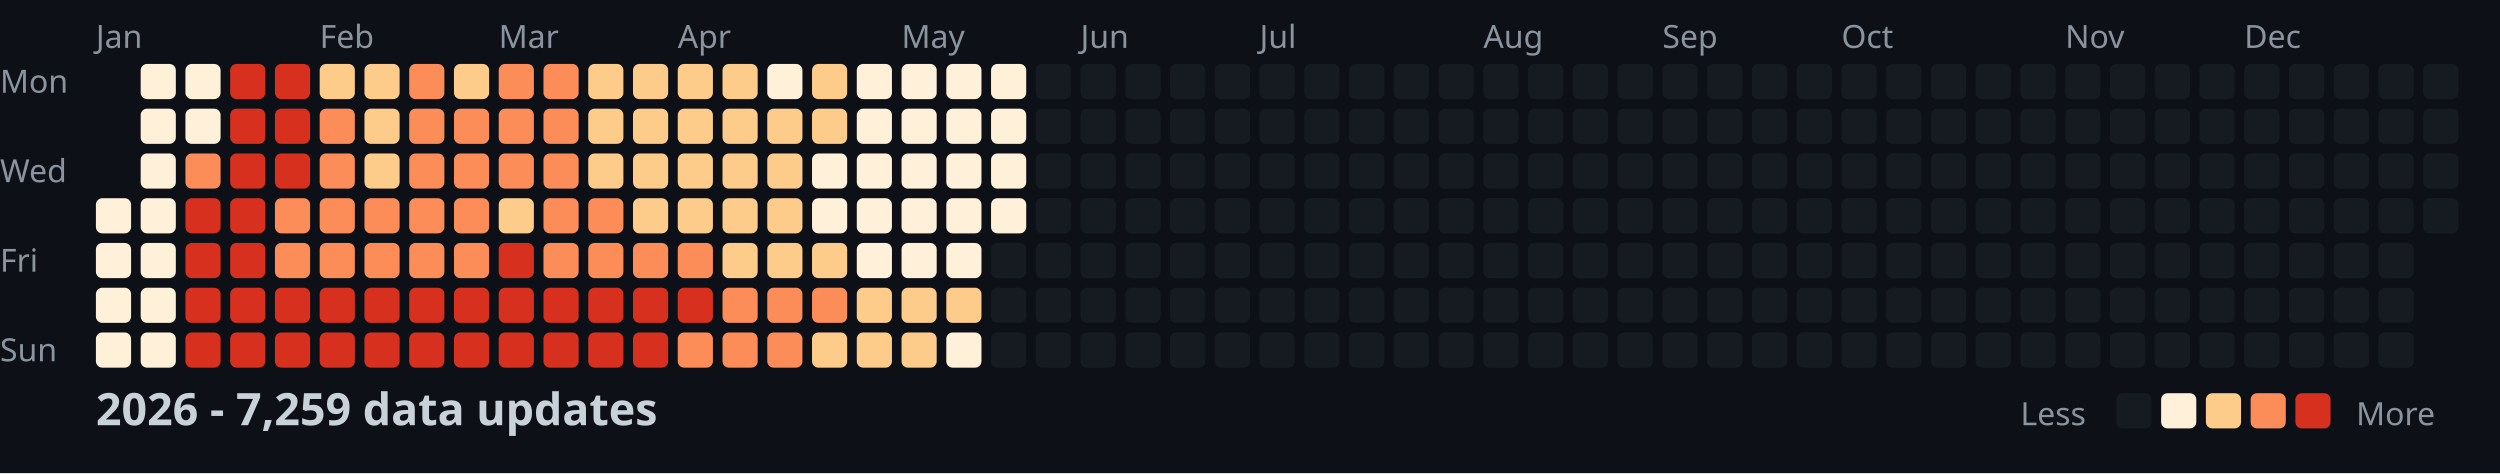
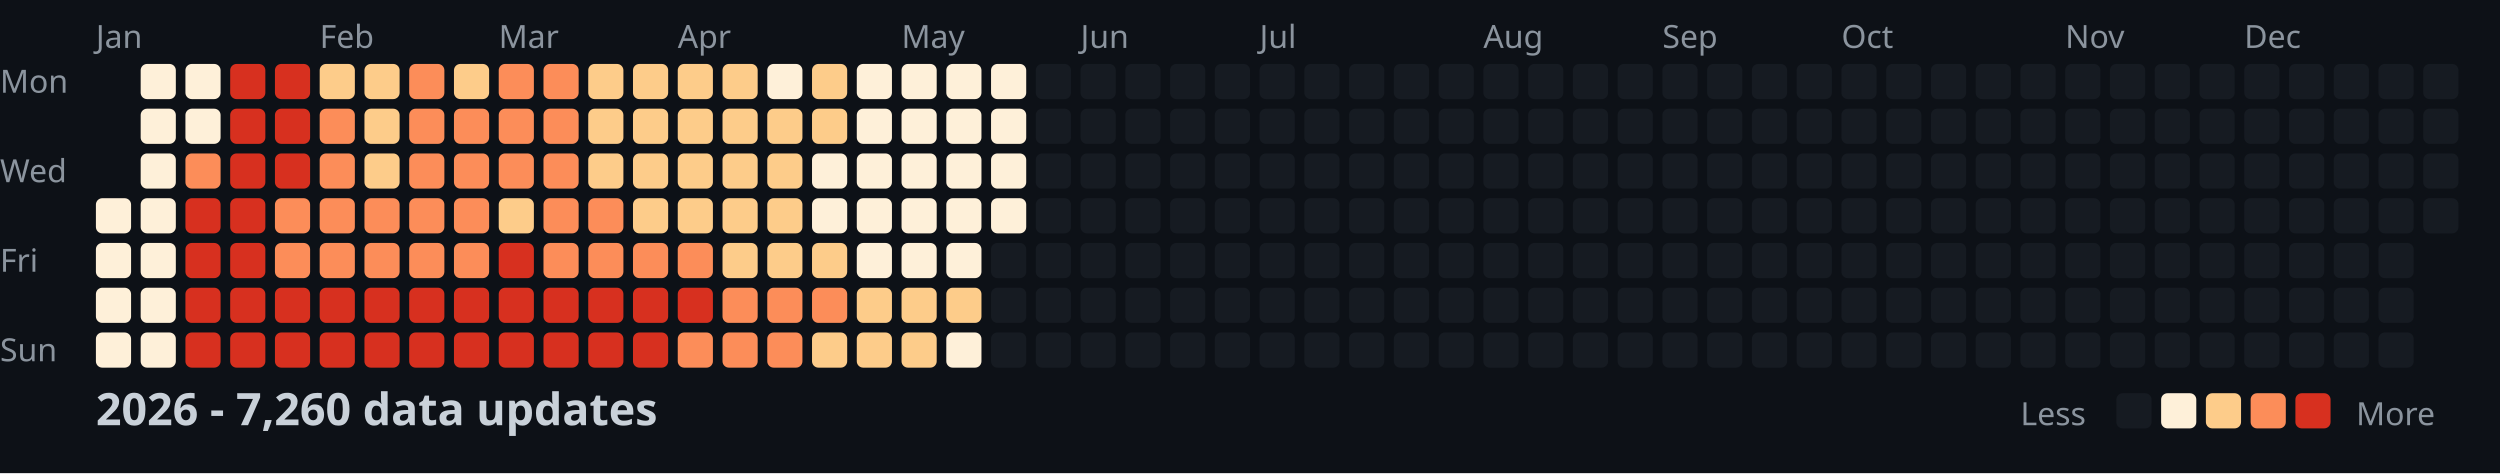
<svg xmlns="http://www.w3.org/2000/svg" width="782" height="148">
  <style>
    .month { font: 10px sans-serif; fill: #8b949e; }
    .day { font: 10px sans-serif; fill: #8b949e; }
    .title { font: bold 14px sans-serif; fill: #c9d1d9; }
    .legend { font: 10px sans-serif; fill: #8b949e; }
  </style>
  <rect width="100%" height="100%" fill="#0d1117" />
  <text x="0" y="29" class="day">Mon</text>
  <text x="0" y="57" class="day">Wed</text>
  <text x="0" y="85" class="day">Fri</text>
  <text x="0" y="113" class="day">Sun</text>
  <text x="30" y="15" class="month">Jan</text>
  <text x="100" y="15" class="month">Feb</text>
  <text x="156" y="15" class="month">Mar</text>
  <text x="212" y="15" class="month">Apr</text>
  <text x="282" y="15" class="month">May</text>
  <text x="338" y="15" class="month">Jun</text>
  <text x="394" y="15" class="month">Jul</text>
  <text x="464" y="15" class="month">Aug</text>
  <text x="520" y="15" class="month">Sep</text>
  <text x="576" y="15" class="month">Oct</text>
  <text x="646" y="15" class="month">Nov</text>
  <text x="702" y="15" class="month">Dec</text>
  <rect x="30" y="62" width="11" height="11" fill="#fef0d9" rx="2" />
  <rect x="30" y="76" width="11" height="11" fill="#fef0d9" rx="2" />
  <rect x="30" y="90" width="11" height="11" fill="#fef0d9" rx="2" />
  <rect x="30" y="104" width="11" height="11" fill="#fef0d9" rx="2" />
  <rect x="44" y="20" width="11" height="11" fill="#fef0d9" rx="2" />
  <rect x="44" y="34" width="11" height="11" fill="#fef0d9" rx="2" />
  <rect x="44" y="48" width="11" height="11" fill="#fef0d9" rx="2" />
  <rect x="44" y="62" width="11" height="11" fill="#fef0d9" rx="2" />
  <rect x="44" y="76" width="11" height="11" fill="#fef0d9" rx="2" />
  <rect x="44" y="90" width="11" height="11" fill="#fef0d9" rx="2" />
  <rect x="44" y="104" width="11" height="11" fill="#fef0d9" rx="2" />
  <rect x="58" y="20" width="11" height="11" fill="#fef0d9" rx="2" />
  <rect x="58" y="34" width="11" height="11" fill="#fef0d9" rx="2" />
  <rect x="58" y="48" width="11" height="11" fill="#fc8d59" rx="2" />
  <rect x="58" y="62" width="11" height="11" fill="#d7301f" rx="2" />
  <rect x="58" y="76" width="11" height="11" fill="#d7301f" rx="2" />
  <rect x="58" y="90" width="11" height="11" fill="#d7301f" rx="2" />
  <rect x="58" y="104" width="11" height="11" fill="#d7301f" rx="2" />
  <rect x="72" y="20" width="11" height="11" fill="#d7301f" rx="2" />
  <rect x="72" y="34" width="11" height="11" fill="#d7301f" rx="2" />
  <rect x="72" y="48" width="11" height="11" fill="#d7301f" rx="2" />
  <rect x="72" y="62" width="11" height="11" fill="#d7301f" rx="2" />
  <rect x="72" y="76" width="11" height="11" fill="#d7301f" rx="2" />
  <rect x="72" y="90" width="11" height="11" fill="#d7301f" rx="2" />
  <rect x="72" y="104" width="11" height="11" fill="#d7301f" rx="2" />
  <rect x="86" y="20" width="11" height="11" fill="#d7301f" rx="2" />
  <rect x="86" y="34" width="11" height="11" fill="#d7301f" rx="2" />
  <rect x="86" y="48" width="11" height="11" fill="#d7301f" rx="2" />
  <rect x="86" y="62" width="11" height="11" fill="#fc8d59" rx="2" />
  <rect x="86" y="76" width="11" height="11" fill="#fc8d59" rx="2" />
  <rect x="86" y="90" width="11" height="11" fill="#d7301f" rx="2" />
  <rect x="86" y="104" width="11" height="11" fill="#d7301f" rx="2" />
  <rect x="100" y="20" width="11" height="11" fill="#fdcc8a" rx="2" />
  <rect x="100" y="34" width="11" height="11" fill="#fc8d59" rx="2" />
  <rect x="100" y="48" width="11" height="11" fill="#fc8d59" rx="2" />
  <rect x="100" y="62" width="11" height="11" fill="#fc8d59" rx="2" />
  <rect x="100" y="76" width="11" height="11" fill="#fc8d59" rx="2" />
  <rect x="100" y="90" width="11" height="11" fill="#d7301f" rx="2" />
  <rect x="100" y="104" width="11" height="11" fill="#d7301f" rx="2" />
  <rect x="114" y="20" width="11" height="11" fill="#fdcc8a" rx="2" />
  <rect x="114" y="34" width="11" height="11" fill="#fdcc8a" rx="2" />
  <rect x="114" y="48" width="11" height="11" fill="#fdcc8a" rx="2" />
  <rect x="114" y="62" width="11" height="11" fill="#fc8d59" rx="2" />
  <rect x="114" y="76" width="11" height="11" fill="#fc8d59" rx="2" />
  <rect x="114" y="90" width="11" height="11" fill="#d7301f" rx="2" />
  <rect x="114" y="104" width="11" height="11" fill="#d7301f" rx="2" />
  <rect x="128" y="20" width="11" height="11" fill="#fc8d59" rx="2" />
  <rect x="128" y="34" width="11" height="11" fill="#fc8d59" rx="2" />
  <rect x="128" y="48" width="11" height="11" fill="#fc8d59" rx="2" />
  <rect x="128" y="62" width="11" height="11" fill="#fc8d59" rx="2" />
  <rect x="128" y="76" width="11" height="11" fill="#fc8d59" rx="2" />
  <rect x="128" y="90" width="11" height="11" fill="#d7301f" rx="2" />
  <rect x="128" y="104" width="11" height="11" fill="#d7301f" rx="2" />
  <rect x="142" y="20" width="11" height="11" fill="#fdcc8a" rx="2" />
  <rect x="142" y="34" width="11" height="11" fill="#fc8d59" rx="2" />
  <rect x="142" y="48" width="11" height="11" fill="#fc8d59" rx="2" />
  <rect x="142" y="62" width="11" height="11" fill="#fc8d59" rx="2" />
  <rect x="142" y="76" width="11" height="11" fill="#fc8d59" rx="2" />
  <rect x="142" y="90" width="11" height="11" fill="#d7301f" rx="2" />
  <rect x="142" y="104" width="11" height="11" fill="#d7301f" rx="2" />
  <rect x="156" y="20" width="11" height="11" fill="#fc8d59" rx="2" />
  <rect x="156" y="34" width="11" height="11" fill="#fc8d59" rx="2" />
  <rect x="156" y="48" width="11" height="11" fill="#fc8d59" rx="2" />
  <rect x="156" y="62" width="11" height="11" fill="#fdcc8a" rx="2" />
  <rect x="156" y="76" width="11" height="11" fill="#d7301f" rx="2" />
  <rect x="156" y="90" width="11" height="11" fill="#d7301f" rx="2" />
  <rect x="156" y="104" width="11" height="11" fill="#d7301f" rx="2" />
  <rect x="170" y="20" width="11" height="11" fill="#fc8d59" rx="2" />
  <rect x="170" y="34" width="11" height="11" fill="#fc8d59" rx="2" />
  <rect x="170" y="48" width="11" height="11" fill="#fc8d59" rx="2" />
  <rect x="170" y="62" width="11" height="11" fill="#fc8d59" rx="2" />
  <rect x="170" y="76" width="11" height="11" fill="#fc8d59" rx="2" />
  <rect x="170" y="90" width="11" height="11" fill="#d7301f" rx="2" />
  <rect x="170" y="104" width="11" height="11" fill="#d7301f" rx="2" />
  <rect x="184" y="20" width="11" height="11" fill="#fdcc8a" rx="2" />
  <rect x="184" y="34" width="11" height="11" fill="#fdcc8a" rx="2" />
  <rect x="184" y="48" width="11" height="11" fill="#fdcc8a" rx="2" />
  <rect x="184" y="62" width="11" height="11" fill="#fc8d59" rx="2" />
  <rect x="184" y="76" width="11" height="11" fill="#fc8d59" rx="2" />
  <rect x="184" y="90" width="11" height="11" fill="#d7301f" rx="2" />
  <rect x="184" y="104" width="11" height="11" fill="#d7301f" rx="2" />
  <rect x="198" y="20" width="11" height="11" fill="#fdcc8a" rx="2" />
  <rect x="198" y="34" width="11" height="11" fill="#fdcc8a" rx="2" />
  <rect x="198" y="48" width="11" height="11" fill="#fdcc8a" rx="2" />
  <rect x="198" y="62" width="11" height="11" fill="#fdcc8a" rx="2" />
  <rect x="198" y="76" width="11" height="11" fill="#fc8d59" rx="2" />
  <rect x="198" y="90" width="11" height="11" fill="#d7301f" rx="2" />
  <rect x="198" y="104" width="11" height="11" fill="#d7301f" rx="2" />
  <rect x="212" y="20" width="11" height="11" fill="#fdcc8a" rx="2" />
  <rect x="212" y="34" width="11" height="11" fill="#fdcc8a" rx="2" />
  <rect x="212" y="48" width="11" height="11" fill="#fdcc8a" rx="2" />
  <rect x="212" y="62" width="11" height="11" fill="#fdcc8a" rx="2" />
  <rect x="212" y="76" width="11" height="11" fill="#fc8d59" rx="2" />
  <rect x="212" y="90" width="11" height="11" fill="#d7301f" rx="2" />
  <rect x="212" y="104" width="11" height="11" fill="#fc8d59" rx="2" />
  <rect x="226" y="20" width="11" height="11" fill="#fdcc8a" rx="2" />
  <rect x="226" y="34" width="11" height="11" fill="#fdcc8a" rx="2" />
  <rect x="226" y="48" width="11" height="11" fill="#fdcc8a" rx="2" />
  <rect x="226" y="62" width="11" height="11" fill="#fdcc8a" rx="2" />
  <rect x="226" y="76" width="11" height="11" fill="#fdcc8a" rx="2" />
  <rect x="226" y="90" width="11" height="11" fill="#fc8d59" rx="2" />
  <rect x="226" y="104" width="11" height="11" fill="#fc8d59" rx="2" />
  <rect x="240" y="20" width="11" height="11" fill="#fef0d9" rx="2" />
  <rect x="240" y="34" width="11" height="11" fill="#fdcc8a" rx="2" />
  <rect x="240" y="48" width="11" height="11" fill="#fdcc8a" rx="2" />
  <rect x="240" y="62" width="11" height="11" fill="#fdcc8a" rx="2" />
  <rect x="240" y="76" width="11" height="11" fill="#fdcc8a" rx="2" />
  <rect x="240" y="90" width="11" height="11" fill="#fc8d59" rx="2" />
  <rect x="240" y="104" width="11" height="11" fill="#fc8d59" rx="2" />
  <rect x="254" y="20" width="11" height="11" fill="#fdcc8a" rx="2" />
  <rect x="254" y="34" width="11" height="11" fill="#fdcc8a" rx="2" />
  <rect x="254" y="48" width="11" height="11" fill="#fef0d9" rx="2" />
  <rect x="254" y="62" width="11" height="11" fill="#fef0d9" rx="2" />
  <rect x="254" y="76" width="11" height="11" fill="#fdcc8a" rx="2" />
  <rect x="254" y="90" width="11" height="11" fill="#fc8d59" rx="2" />
  <rect x="254" y="104" width="11" height="11" fill="#fdcc8a" rx="2" />
  <rect x="268" y="20" width="11" height="11" fill="#fef0d9" rx="2" />
  <rect x="268" y="34" width="11" height="11" fill="#fef0d9" rx="2" />
  <rect x="268" y="48" width="11" height="11" fill="#fef0d9" rx="2" />
  <rect x="268" y="62" width="11" height="11" fill="#fef0d9" rx="2" />
  <rect x="268" y="76" width="11" height="11" fill="#fef0d9" rx="2" />
  <rect x="268" y="90" width="11" height="11" fill="#fdcc8a" rx="2" />
  <rect x="268" y="104" width="11" height="11" fill="#fdcc8a" rx="2" />
  <rect x="282" y="20" width="11" height="11" fill="#fef0d9" rx="2" />
  <rect x="282" y="34" width="11" height="11" fill="#fef0d9" rx="2" />
  <rect x="282" y="48" width="11" height="11" fill="#fef0d9" rx="2" />
  <rect x="282" y="62" width="11" height="11" fill="#fef0d9" rx="2" />
  <rect x="282" y="76" width="11" height="11" fill="#fef0d9" rx="2" />
  <rect x="282" y="90" width="11" height="11" fill="#fdcc8a" rx="2" />
  <rect x="282" y="104" width="11" height="11" fill="#fdcc8a" rx="2" />
  <rect x="296" y="20" width="11" height="11" fill="#fef0d9" rx="2" />
  <rect x="296" y="34" width="11" height="11" fill="#fef0d9" rx="2" />
  <rect x="296" y="48" width="11" height="11" fill="#fef0d9" rx="2" />
  <rect x="296" y="62" width="11" height="11" fill="#fef0d9" rx="2" />
  <rect x="296" y="76" width="11" height="11" fill="#fef0d9" rx="2" />
  <rect x="296" y="90" width="11" height="11" fill="#fdcc8a" rx="2" />
  <rect x="296" y="104" width="11" height="11" fill="#fef0d9" rx="2" />
  <rect x="310" y="20" width="11" height="11" fill="#fef0d9" rx="2" />
  <rect x="310" y="34" width="11" height="11" fill="#fef0d9" rx="2" />
  <rect x="310" y="48" width="11" height="11" fill="#fef0d9" rx="2" />
  <rect x="310" y="62" width="11" height="11" fill="#fef0d9" rx="2" />
  <rect x="310" y="76" width="11" height="11" fill="#161b22" rx="2" />
  <rect x="310" y="90" width="11" height="11" fill="#161b22" rx="2" />
  <rect x="310" y="104" width="11" height="11" fill="#161b22" rx="2" />
  <rect x="324" y="20" width="11" height="11" fill="#161b22" rx="2" />
  <rect x="324" y="34" width="11" height="11" fill="#161b22" rx="2" />
  <rect x="324" y="48" width="11" height="11" fill="#161b22" rx="2" />
  <rect x="324" y="62" width="11" height="11" fill="#161b22" rx="2" />
  <rect x="324" y="76" width="11" height="11" fill="#161b22" rx="2" />
  <rect x="324" y="90" width="11" height="11" fill="#161b22" rx="2" />
  <rect x="324" y="104" width="11" height="11" fill="#161b22" rx="2" />
  <rect x="338" y="20" width="11" height="11" fill="#161b22" rx="2" />
  <rect x="338" y="34" width="11" height="11" fill="#161b22" rx="2" />
  <rect x="338" y="48" width="11" height="11" fill="#161b22" rx="2" />
  <rect x="338" y="62" width="11" height="11" fill="#161b22" rx="2" />
  <rect x="338" y="76" width="11" height="11" fill="#161b22" rx="2" />
  <rect x="338" y="90" width="11" height="11" fill="#161b22" rx="2" />
  <rect x="338" y="104" width="11" height="11" fill="#161b22" rx="2" />
  <rect x="352" y="20" width="11" height="11" fill="#161b22" rx="2" />
  <rect x="352" y="34" width="11" height="11" fill="#161b22" rx="2" />
  <rect x="352" y="48" width="11" height="11" fill="#161b22" rx="2" />
  <rect x="352" y="62" width="11" height="11" fill="#161b22" rx="2" />
  <rect x="352" y="76" width="11" height="11" fill="#161b22" rx="2" />
  <rect x="352" y="90" width="11" height="11" fill="#161b22" rx="2" />
  <rect x="352" y="104" width="11" height="11" fill="#161b22" rx="2" />
  <rect x="366" y="20" width="11" height="11" fill="#161b22" rx="2" />
  <rect x="366" y="34" width="11" height="11" fill="#161b22" rx="2" />
  <rect x="366" y="48" width="11" height="11" fill="#161b22" rx="2" />
  <rect x="366" y="62" width="11" height="11" fill="#161b22" rx="2" />
  <rect x="366" y="76" width="11" height="11" fill="#161b22" rx="2" />
  <rect x="366" y="90" width="11" height="11" fill="#161b22" rx="2" />
  <rect x="366" y="104" width="11" height="11" fill="#161b22" rx="2" />
  <rect x="380" y="20" width="11" height="11" fill="#161b22" rx="2" />
  <rect x="380" y="34" width="11" height="11" fill="#161b22" rx="2" />
  <rect x="380" y="48" width="11" height="11" fill="#161b22" rx="2" />
  <rect x="380" y="62" width="11" height="11" fill="#161b22" rx="2" />
  <rect x="380" y="76" width="11" height="11" fill="#161b22" rx="2" />
  <rect x="380" y="90" width="11" height="11" fill="#161b22" rx="2" />
  <rect x="380" y="104" width="11" height="11" fill="#161b22" rx="2" />
  <rect x="394" y="20" width="11" height="11" fill="#161b22" rx="2" />
  <rect x="394" y="34" width="11" height="11" fill="#161b22" rx="2" />
  <rect x="394" y="48" width="11" height="11" fill="#161b22" rx="2" />
  <rect x="394" y="62" width="11" height="11" fill="#161b22" rx="2" />
  <rect x="394" y="76" width="11" height="11" fill="#161b22" rx="2" />
  <rect x="394" y="90" width="11" height="11" fill="#161b22" rx="2" />
  <rect x="394" y="104" width="11" height="11" fill="#161b22" rx="2" />
  <rect x="408" y="20" width="11" height="11" fill="#161b22" rx="2" />
  <rect x="408" y="34" width="11" height="11" fill="#161b22" rx="2" />
  <rect x="408" y="48" width="11" height="11" fill="#161b22" rx="2" />
  <rect x="408" y="62" width="11" height="11" fill="#161b22" rx="2" />
  <rect x="408" y="76" width="11" height="11" fill="#161b22" rx="2" />
  <rect x="408" y="90" width="11" height="11" fill="#161b22" rx="2" />
  <rect x="408" y="104" width="11" height="11" fill="#161b22" rx="2" />
  <rect x="422" y="20" width="11" height="11" fill="#161b22" rx="2" />
  <rect x="422" y="34" width="11" height="11" fill="#161b22" rx="2" />
  <rect x="422" y="48" width="11" height="11" fill="#161b22" rx="2" />
  <rect x="422" y="62" width="11" height="11" fill="#161b22" rx="2" />
  <rect x="422" y="76" width="11" height="11" fill="#161b22" rx="2" />
  <rect x="422" y="90" width="11" height="11" fill="#161b22" rx="2" />
  <rect x="422" y="104" width="11" height="11" fill="#161b22" rx="2" />
  <rect x="436" y="20" width="11" height="11" fill="#161b22" rx="2" />
  <rect x="436" y="34" width="11" height="11" fill="#161b22" rx="2" />
  <rect x="436" y="48" width="11" height="11" fill="#161b22" rx="2" />
  <rect x="436" y="62" width="11" height="11" fill="#161b22" rx="2" />
  <rect x="436" y="76" width="11" height="11" fill="#161b22" rx="2" />
  <rect x="436" y="90" width="11" height="11" fill="#161b22" rx="2" />
  <rect x="436" y="104" width="11" height="11" fill="#161b22" rx="2" />
  <rect x="450" y="20" width="11" height="11" fill="#161b22" rx="2" />
  <rect x="450" y="34" width="11" height="11" fill="#161b22" rx="2" />
  <rect x="450" y="48" width="11" height="11" fill="#161b22" rx="2" />
  <rect x="450" y="62" width="11" height="11" fill="#161b22" rx="2" />
  <rect x="450" y="76" width="11" height="11" fill="#161b22" rx="2" />
  <rect x="450" y="90" width="11" height="11" fill="#161b22" rx="2" />
  <rect x="450" y="104" width="11" height="11" fill="#161b22" rx="2" />
  <rect x="464" y="20" width="11" height="11" fill="#161b22" rx="2" />
  <rect x="464" y="34" width="11" height="11" fill="#161b22" rx="2" />
  <rect x="464" y="48" width="11" height="11" fill="#161b22" rx="2" />
  <rect x="464" y="62" width="11" height="11" fill="#161b22" rx="2" />
  <rect x="464" y="76" width="11" height="11" fill="#161b22" rx="2" />
  <rect x="464" y="90" width="11" height="11" fill="#161b22" rx="2" />
  <rect x="464" y="104" width="11" height="11" fill="#161b22" rx="2" />
  <rect x="478" y="20" width="11" height="11" fill="#161b22" rx="2" />
  <rect x="478" y="34" width="11" height="11" fill="#161b22" rx="2" />
  <rect x="478" y="48" width="11" height="11" fill="#161b22" rx="2" />
  <rect x="478" y="62" width="11" height="11" fill="#161b22" rx="2" />
  <rect x="478" y="76" width="11" height="11" fill="#161b22" rx="2" />
  <rect x="478" y="90" width="11" height="11" fill="#161b22" rx="2" />
  <rect x="478" y="104" width="11" height="11" fill="#161b22" rx="2" />
  <rect x="492" y="20" width="11" height="11" fill="#161b22" rx="2" />
  <rect x="492" y="34" width="11" height="11" fill="#161b22" rx="2" />
  <rect x="492" y="48" width="11" height="11" fill="#161b22" rx="2" />
  <rect x="492" y="62" width="11" height="11" fill="#161b22" rx="2" />
  <rect x="492" y="76" width="11" height="11" fill="#161b22" rx="2" />
  <rect x="492" y="90" width="11" height="11" fill="#161b22" rx="2" />
  <rect x="492" y="104" width="11" height="11" fill="#161b22" rx="2" />
  <rect x="506" y="20" width="11" height="11" fill="#161b22" rx="2" />
  <rect x="506" y="34" width="11" height="11" fill="#161b22" rx="2" />
  <rect x="506" y="48" width="11" height="11" fill="#161b22" rx="2" />
  <rect x="506" y="62" width="11" height="11" fill="#161b22" rx="2" />
  <rect x="506" y="76" width="11" height="11" fill="#161b22" rx="2" />
  <rect x="506" y="90" width="11" height="11" fill="#161b22" rx="2" />
  <rect x="506" y="104" width="11" height="11" fill="#161b22" rx="2" />
  <rect x="520" y="20" width="11" height="11" fill="#161b22" rx="2" />
  <rect x="520" y="34" width="11" height="11" fill="#161b22" rx="2" />
  <rect x="520" y="48" width="11" height="11" fill="#161b22" rx="2" />
  <rect x="520" y="62" width="11" height="11" fill="#161b22" rx="2" />
  <rect x="520" y="76" width="11" height="11" fill="#161b22" rx="2" />
  <rect x="520" y="90" width="11" height="11" fill="#161b22" rx="2" />
  <rect x="520" y="104" width="11" height="11" fill="#161b22" rx="2" />
  <rect x="534" y="20" width="11" height="11" fill="#161b22" rx="2" />
  <rect x="534" y="34" width="11" height="11" fill="#161b22" rx="2" />
  <rect x="534" y="48" width="11" height="11" fill="#161b22" rx="2" />
  <rect x="534" y="62" width="11" height="11" fill="#161b22" rx="2" />
  <rect x="534" y="76" width="11" height="11" fill="#161b22" rx="2" />
  <rect x="534" y="90" width="11" height="11" fill="#161b22" rx="2" />
  <rect x="534" y="104" width="11" height="11" fill="#161b22" rx="2" />
  <rect x="548" y="20" width="11" height="11" fill="#161b22" rx="2" />
  <rect x="548" y="34" width="11" height="11" fill="#161b22" rx="2" />
  <rect x="548" y="48" width="11" height="11" fill="#161b22" rx="2" />
  <rect x="548" y="62" width="11" height="11" fill="#161b22" rx="2" />
  <rect x="548" y="76" width="11" height="11" fill="#161b22" rx="2" />
  <rect x="548" y="90" width="11" height="11" fill="#161b22" rx="2" />
  <rect x="548" y="104" width="11" height="11" fill="#161b22" rx="2" />
  <rect x="562" y="20" width="11" height="11" fill="#161b22" rx="2" />
  <rect x="562" y="34" width="11" height="11" fill="#161b22" rx="2" />
  <rect x="562" y="48" width="11" height="11" fill="#161b22" rx="2" />
  <rect x="562" y="62" width="11" height="11" fill="#161b22" rx="2" />
  <rect x="562" y="76" width="11" height="11" fill="#161b22" rx="2" />
  <rect x="562" y="90" width="11" height="11" fill="#161b22" rx="2" />
  <rect x="562" y="104" width="11" height="11" fill="#161b22" rx="2" />
  <rect x="576" y="20" width="11" height="11" fill="#161b22" rx="2" />
  <rect x="576" y="34" width="11" height="11" fill="#161b22" rx="2" />
  <rect x="576" y="48" width="11" height="11" fill="#161b22" rx="2" />
  <rect x="576" y="62" width="11" height="11" fill="#161b22" rx="2" />
  <rect x="576" y="76" width="11" height="11" fill="#161b22" rx="2" />
  <rect x="576" y="90" width="11" height="11" fill="#161b22" rx="2" />
  <rect x="576" y="104" width="11" height="11" fill="#161b22" rx="2" />
  <rect x="590" y="20" width="11" height="11" fill="#161b22" rx="2" />
  <rect x="590" y="34" width="11" height="11" fill="#161b22" rx="2" />
  <rect x="590" y="48" width="11" height="11" fill="#161b22" rx="2" />
  <rect x="590" y="62" width="11" height="11" fill="#161b22" rx="2" />
  <rect x="590" y="76" width="11" height="11" fill="#161b22" rx="2" />
  <rect x="590" y="90" width="11" height="11" fill="#161b22" rx="2" />
  <rect x="590" y="104" width="11" height="11" fill="#161b22" rx="2" />
  <rect x="604" y="20" width="11" height="11" fill="#161b22" rx="2" />
  <rect x="604" y="34" width="11" height="11" fill="#161b22" rx="2" />
  <rect x="604" y="48" width="11" height="11" fill="#161b22" rx="2" />
  <rect x="604" y="62" width="11" height="11" fill="#161b22" rx="2" />
  <rect x="604" y="76" width="11" height="11" fill="#161b22" rx="2" />
  <rect x="604" y="90" width="11" height="11" fill="#161b22" rx="2" />
  <rect x="604" y="104" width="11" height="11" fill="#161b22" rx="2" />
  <rect x="618" y="20" width="11" height="11" fill="#161b22" rx="2" />
  <rect x="618" y="34" width="11" height="11" fill="#161b22" rx="2" />
  <rect x="618" y="48" width="11" height="11" fill="#161b22" rx="2" />
  <rect x="618" y="62" width="11" height="11" fill="#161b22" rx="2" />
  <rect x="618" y="76" width="11" height="11" fill="#161b22" rx="2" />
  <rect x="618" y="90" width="11" height="11" fill="#161b22" rx="2" />
  <rect x="618" y="104" width="11" height="11" fill="#161b22" rx="2" />
  <rect x="632" y="20" width="11" height="11" fill="#161b22" rx="2" />
  <rect x="632" y="34" width="11" height="11" fill="#161b22" rx="2" />
  <rect x="632" y="48" width="11" height="11" fill="#161b22" rx="2" />
  <rect x="632" y="62" width="11" height="11" fill="#161b22" rx="2" />
  <rect x="632" y="76" width="11" height="11" fill="#161b22" rx="2" />
  <rect x="632" y="90" width="11" height="11" fill="#161b22" rx="2" />
  <rect x="632" y="104" width="11" height="11" fill="#161b22" rx="2" />
  <rect x="646" y="20" width="11" height="11" fill="#161b22" rx="2" />
  <rect x="646" y="34" width="11" height="11" fill="#161b22" rx="2" />
  <rect x="646" y="48" width="11" height="11" fill="#161b22" rx="2" />
  <rect x="646" y="62" width="11" height="11" fill="#161b22" rx="2" />
  <rect x="646" y="76" width="11" height="11" fill="#161b22" rx="2" />
  <rect x="646" y="90" width="11" height="11" fill="#161b22" rx="2" />
  <rect x="646" y="104" width="11" height="11" fill="#161b22" rx="2" />
  <rect x="660" y="20" width="11" height="11" fill="#161b22" rx="2" />
  <rect x="660" y="34" width="11" height="11" fill="#161b22" rx="2" />
  <rect x="660" y="48" width="11" height="11" fill="#161b22" rx="2" />
  <rect x="660" y="62" width="11" height="11" fill="#161b22" rx="2" />
  <rect x="660" y="76" width="11" height="11" fill="#161b22" rx="2" />
  <rect x="660" y="90" width="11" height="11" fill="#161b22" rx="2" />
  <rect x="660" y="104" width="11" height="11" fill="#161b22" rx="2" />
  <rect x="674" y="20" width="11" height="11" fill="#161b22" rx="2" />
  <rect x="674" y="34" width="11" height="11" fill="#161b22" rx="2" />
  <rect x="674" y="48" width="11" height="11" fill="#161b22" rx="2" />
  <rect x="674" y="62" width="11" height="11" fill="#161b22" rx="2" />
  <rect x="674" y="76" width="11" height="11" fill="#161b22" rx="2" />
  <rect x="674" y="90" width="11" height="11" fill="#161b22" rx="2" />
  <rect x="674" y="104" width="11" height="11" fill="#161b22" rx="2" />
  <rect x="688" y="20" width="11" height="11" fill="#161b22" rx="2" />
  <rect x="688" y="34" width="11" height="11" fill="#161b22" rx="2" />
  <rect x="688" y="48" width="11" height="11" fill="#161b22" rx="2" />
  <rect x="688" y="62" width="11" height="11" fill="#161b22" rx="2" />
  <rect x="688" y="76" width="11" height="11" fill="#161b22" rx="2" />
  <rect x="688" y="90" width="11" height="11" fill="#161b22" rx="2" />
  <rect x="688" y="104" width="11" height="11" fill="#161b22" rx="2" />
  <rect x="702" y="20" width="11" height="11" fill="#161b22" rx="2" />
  <rect x="702" y="34" width="11" height="11" fill="#161b22" rx="2" />
  <rect x="702" y="48" width="11" height="11" fill="#161b22" rx="2" />
  <rect x="702" y="62" width="11" height="11" fill="#161b22" rx="2" />
  <rect x="702" y="76" width="11" height="11" fill="#161b22" rx="2" />
  <rect x="702" y="90" width="11" height="11" fill="#161b22" rx="2" />
  <rect x="702" y="104" width="11" height="11" fill="#161b22" rx="2" />
  <rect x="716" y="20" width="11" height="11" fill="#161b22" rx="2" />
  <rect x="716" y="34" width="11" height="11" fill="#161b22" rx="2" />
  <rect x="716" y="48" width="11" height="11" fill="#161b22" rx="2" />
  <rect x="716" y="62" width="11" height="11" fill="#161b22" rx="2" />
  <rect x="716" y="76" width="11" height="11" fill="#161b22" rx="2" />
  <rect x="716" y="90" width="11" height="11" fill="#161b22" rx="2" />
  <rect x="716" y="104" width="11" height="11" fill="#161b22" rx="2" />
  <rect x="730" y="20" width="11" height="11" fill="#161b22" rx="2" />
  <rect x="730" y="34" width="11" height="11" fill="#161b22" rx="2" />
  <rect x="730" y="48" width="11" height="11" fill="#161b22" rx="2" />
  <rect x="730" y="62" width="11" height="11" fill="#161b22" rx="2" />
  <rect x="730" y="76" width="11" height="11" fill="#161b22" rx="2" />
  <rect x="730" y="90" width="11" height="11" fill="#161b22" rx="2" />
  <rect x="730" y="104" width="11" height="11" fill="#161b22" rx="2" />
  <rect x="744" y="20" width="11" height="11" fill="#161b22" rx="2" />
  <rect x="744" y="34" width="11" height="11" fill="#161b22" rx="2" />
  <rect x="744" y="48" width="11" height="11" fill="#161b22" rx="2" />
  <rect x="744" y="62" width="11" height="11" fill="#161b22" rx="2" />
  <rect x="744" y="76" width="11" height="11" fill="#161b22" rx="2" />
  <rect x="744" y="90" width="11" height="11" fill="#161b22" rx="2" />
  <rect x="744" y="104" width="11" height="11" fill="#161b22" rx="2" />
  <rect x="758" y="20" width="11" height="11" fill="#161b22" rx="2" />
  <rect x="758" y="34" width="11" height="11" fill="#161b22" rx="2" />
  <rect x="758" y="48" width="11" height="11" fill="#161b22" rx="2" />
  <rect x="758" y="62" width="11" height="11" fill="#161b22" rx="2" />
-   <text x="30" y="133" class="title">2026 - 7,259 data updates</text>
+   <text x="30" y="133" class="title">2026 - 7,260 data updates</text>
  <text x="632" y="133" class="legend">Less</text>
  <rect x="662" y="123" width="11" height="11" fill="#161b22" rx="2" />
  <rect x="676" y="123" width="11" height="11" fill="#fef0d9" rx="2" />
  <rect x="690" y="123" width="11" height="11" fill="#fdcc8a" rx="2" />
  <rect x="704" y="123" width="11" height="11" fill="#fc8d59" rx="2" />
  <rect x="718" y="123" width="11" height="11" fill="#d7301f" rx="2" />
  <text x="737" y="133" class="legend">More</text>
</svg>
